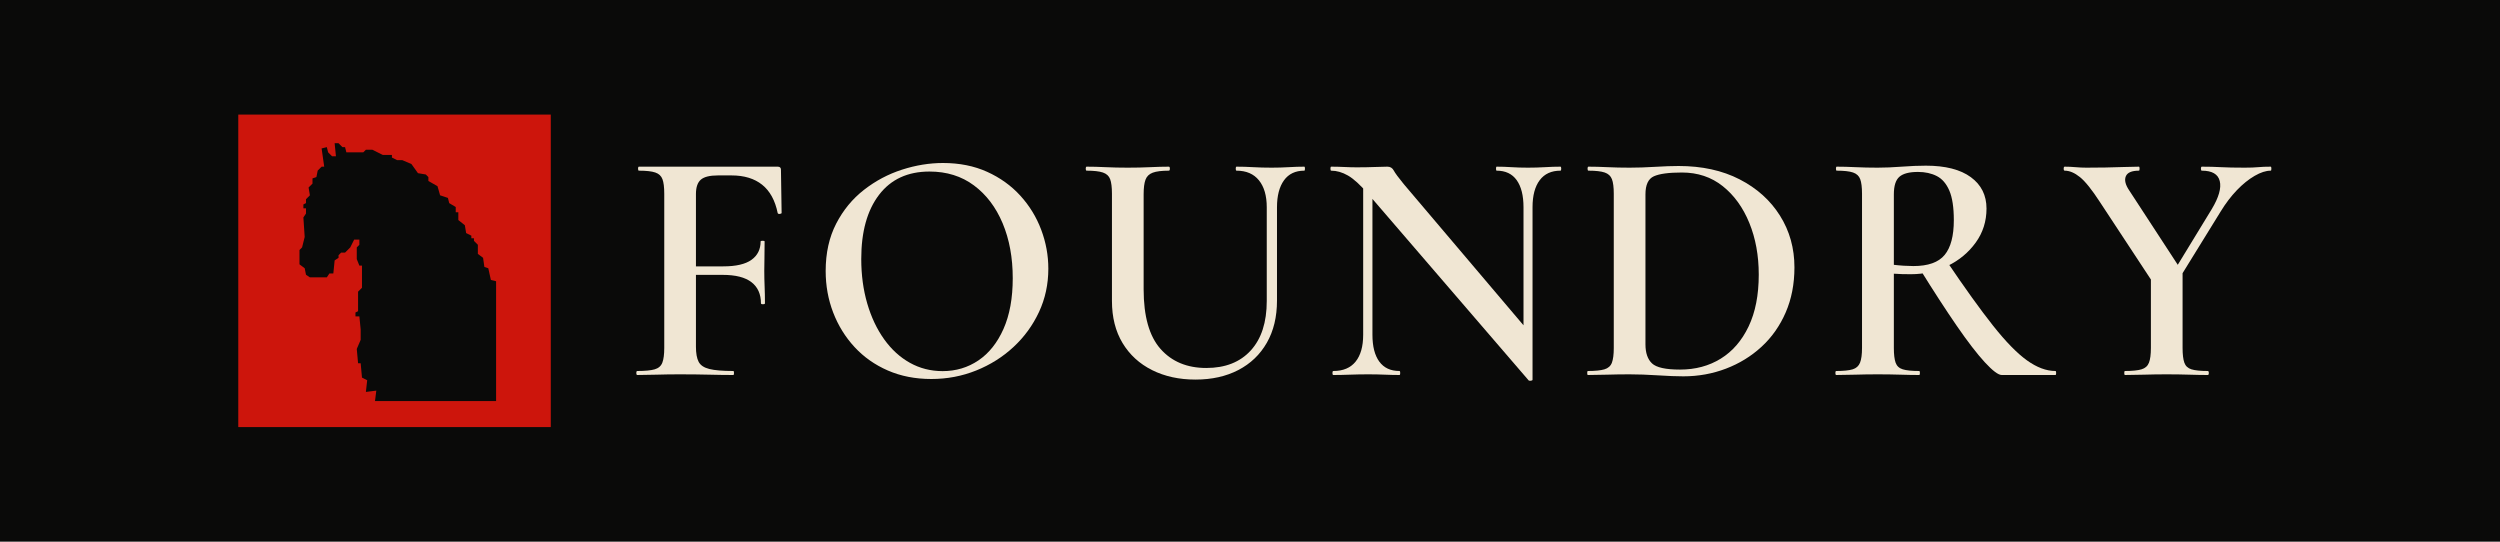
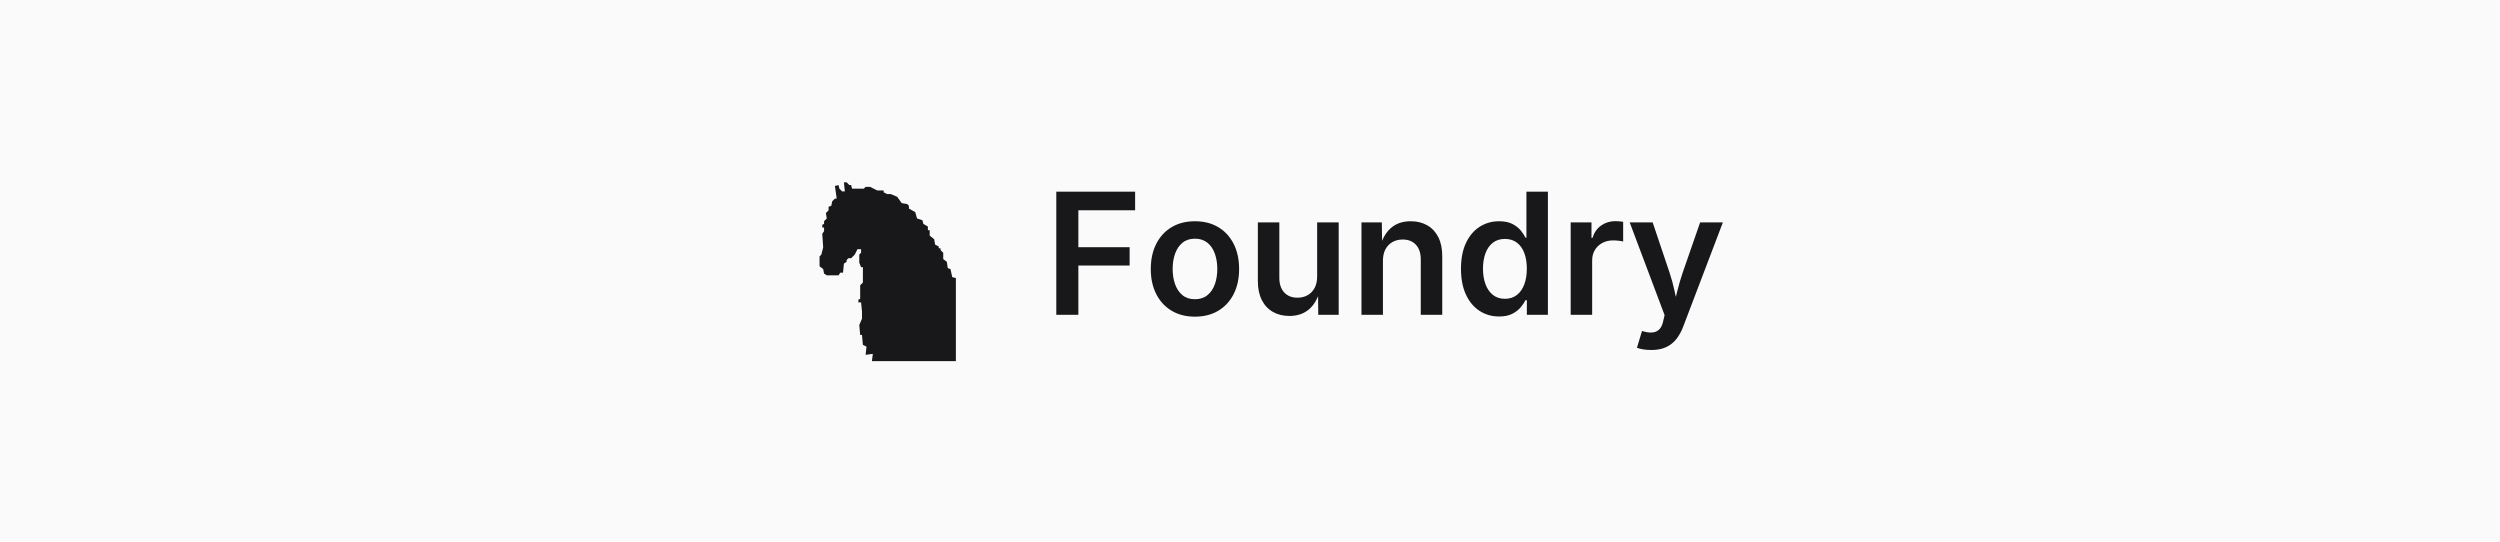
<svg xmlns="http://www.w3.org/2000/svg" viewBox="0 0 1200 260" role="img" aria-label="Foundry">
-   <rect width="1200" height="260" fill="#0a0a09" />
-   <rect x="114.375" y="55" width="150" height="150" fill="#cd150c" />
-   <path d="M31,2 L34,2 L37,5 L39,5 L40,9 L53,9 L55,7 L60,7 L68,11 L75,11 L75,13 L79,15 L83,15 L90,18 L95,25 L101,26 L103,28 L103,31 L110,35 L112,42 L118,44 L119,48 L124,51 L124,55 L126,55 L126,61 L131,65 L132,71 L136,73 L136,75 L138,75 L138,77 L141,80 L141,87 L145,90 L146,97 L149,98 L151,107 L155,108 L155,200 L73,200 L62,200 L63,192 L55,193 L56,184 L52,182 L51,171 L49,171 L48,160 L51,153 L51,145 L50,135 L47,135 L47,132 L49,131 L49,116 L52,113 L52,96 L50,96 L48,91 L48,82 L50,80 L50,76 L46,76 L43,82 L39,86 L36,86 L34,88 L34,90 L31,92 L30,102 L27,102 L25,105 L12,105 L9,103 L8,98 L4,95 L4,84 L6,82 L8,74 L7,59 L9,56 L9,52 L7,52 L7,49 L9,48 L9,45 L12,42 L11,36 L14,33 L14,29 L17,28 L18,23 L21,20 L23,20 L21,6 L25,5 L26,9 L29,12 L32,12 Z" transform="translate(141.25 67.5) scale(.625)" fill="#0a0a09" />
-   <g fill="#f0e6d3" transform="translate(300 68) scale(.16)">
-     <g transform="translate(0 700) scale(1 -1)">
-       <path d="M36.75 0Q34.025 0 34.025 6.0Q34.025 12 36.75 12Q71.85 12 89.038 17.0Q106.225 22 112 37.0Q117.776 52 117.776 81V544Q117.776 573 112.363 587.5Q106.95 602 90.85 607.5Q74.75 613 41.825 613Q39.1 613 39.1 619.0Q39.1 625 41.825 625H458.124Q467.849 625 467.849 616L469.849 486.3Q469.849 484.025 464.712 483.3Q459.574 482.575 458.124 485.575Q446.525 542.65 411.55 570.7Q376.575 598.75 319.526 598.75H278.8Q242.199 598.75 227.512 586.025Q212.824 573.3 212.824 543V85Q212.824 55 220.962 39.5Q229.099 24 253.199 18.0Q277.299 12 324.775 12Q327.05 12 327.05 6.0Q327.05 0 324.775 0Q291.325 0 252.375 1.0Q213.425 2 162.9 2Q128 2 95.1 1.0Q62.2 0 36.75 0ZM407.849 215.025Q407.849 256.4 379.462 278.388Q351.075 300.375 293.175 300.375H167.525V325.9H295Q352.075 325.9 379.462 345.525Q406.849 365.15 406.849 400.7Q406.849 402.7 412.849 402.7Q418.849 402.7 418.849 400.7Q418.849 368.075 418.349 350.262Q417.849 332.45 417.849 313Q417.849 288.825 418.849 265.513Q419.849 242.2 419.849 215.025Q419.849 212.3 413.849 212.3Q407.849 212.3 407.849 215.025Z" transform="translate(0 0)" />
-       <path d="M366 -12Q294 -12 235.5 13.5Q177 39 135.5 84.0Q94 129 71.5 187.5Q49 246 49 312Q49 393 80.5 454.0Q112 515 164.0 555.5Q216 596 278.0 616.0Q340 636 401 636Q475 636 533.5 609.5Q592 583 633.0 538.0Q674 493 695.5 436.0Q717 379 717 319Q717 249 689.0 189.0Q661 129 612.5 84.0Q564 39 500.5 13.5Q437 -12 366 -12ZM399.825 11.625Q459.675 11.625 507.251 43.762Q554.826 75.9 582.526 138.312Q610.226 200.725 610.226 290.275Q610.226 383.1 579.889 455.238Q549.551 527.375 493.701 568.875Q437.85 610.375 360.45 610.375Q262.574 610.375 209.174 540.55Q155.774 470.725 155.774 348.175Q155.774 276 173.736 214.5Q191.699 153 224.399 107.225Q257.099 61.45 301.762 36.537Q346.425 11.625 399.825 11.625Z" transform="translate(553 0)" />
-       <path d="M571.275 503.326Q571.275 554.95 547.875 583.975Q524.475 613 480.475 613Q478.2 613 478.2 619.0Q478.2 625 480.475 625Q504.65 625 530.325 623.5Q556 622 586.175 622Q612.075 622 637.387 623.5Q662.7 625 683.875 625Q685.875 625 685.875 619.0Q685.875 613 683.875 613Q643.875 613 622.925 583.975Q601.975 554.95 601.975 503.326V223.125Q601.975 149.925 571.525 96.738Q541.075 43.55 486.037 14.913Q431 -13.725 357.375 -13.725Q284.1 -13.725 227.288 14.688Q170.475 43.1 138.663 95.875Q106.85 148.65 106.85 222.1V544Q106.85 573 101.438 587.5Q96.025 602 79.563 607.5Q63.1 613 30.9 613Q28.175 613 28.175 619.0Q28.175 625 30.9 625Q56.35 625 87.525 623.5Q118.7 622 153.875 622Q190.775 622 222.087 623.5Q253.399 625 277.574 625Q280.574 625 280.574 619.0Q280.574 613 277.574 613Q245.374 613 229.274 607.0Q213.174 601 207.536 586.0Q201.899 571 201.899 542V257.1Q201.899 135.475 252.549 78.275Q303.199 21.075 389.875 21.075Q475.35 21.075 523.312 73.638Q571.275 126.2 571.275 222.125Z" transform="translate(1354 0)" />
-       <path d="M124.525 120.674V602L152.325 600V120.674Q152.325 68.224 172.949 40.112Q193.574 12 233.399 12Q235.674 12 235.674 6.0Q235.674 0 233.399 0Q212.224 0 189.55 1.0Q166.875 2 139.7 2Q111.35 2 84.638 1.0Q57.925 0 35.025 0Q32.3 0 32.3 6.0Q32.3 12 35.025 12Q79.025 12 101.775 40.112Q124.525 68.224 124.525 120.674ZM632.6 -13.9Q632.6 -16.625 627.962 -17.125Q623.325 -17.625 621.325 -16.625L139.601 543Q104.151 584 78.738 598.5Q53.326 613 28.601 613Q26.326 613 26.326 619.0Q26.326 625 28.601 625Q47.776 625 67.95 624.0Q88.125 623 105.025 623Q134.975 623 159.437 624.0Q183.899 625 197.149 625Q210.149 625 216.236 613.5Q222.324 602 246.049 573L624.6 126.623ZM632.6 503.326V-13.9L605.525 16.375V503.326Q605.525 555.776 585.175 584.388Q564.825 613 525 613Q523 613 523.0 619.0Q523 625 525 625Q546.45 625 569.125 623.5Q591.8 622 618.975 622Q644.875 622 670.05 623.5Q695.224 625 716.399 625Q718.674 625 718.674 619.0Q718.674 613 716.399 613Q675.574 613 654.087 584.388Q632.6 555.776 632.6 503.326Z" transform="translate(2090 0)" />
-       <path d="M318.024 -4Q287.124 -4 241.05 -1.0Q194.975 2 156.566 2Q121.45 2 89.379 1.0Q57.307 0 31.65 0Q29.65 0 29.65 6.0Q29.65 12 31.65 12Q64.446 12 81.276 17.0Q98.106 22 103.716 37.0Q109.326 52 109.326 81V544Q109.326 573 103.779 587.5Q98.232 602 82.018 607.5Q65.803 613 33.375 613Q30.65 613 30.65 619.0Q30.65 625 33.375 625Q58.843 625 90.146 623.5Q121.45 622 156.712 622Q191.975 622 233.286 624.5Q274.597 627 304.024 627Q408.849 627 486.753 587.0Q564.657 547 607.991 478.0Q651.325 409 651.325 323Q651.325 248 625.011 187.5Q598.698 127 552.407 84.5Q506.115 42 445.692 19.0Q385.269 -4 318.024 -4ZM308.024 16.25Q377.157 16.25 430.241 49.025Q483.326 81.8 513.801 145.631Q544.276 209.462 544.276 301.067Q544.276 386.825 515.938 456.238Q487.601 525.65 436.18 566.563Q384.759 607.475 313.749 607.475Q254.706 607.475 229.54 596.108Q204.374 584.741 204.374 542V92Q204.374 53.35 224.048 34.8Q243.723 16.25 308.024 16.25Z" transform="translate(2857 0)" />
-       <path d="M538.251 0Q522.701 0 487.688 37.913Q452.675 75.825 403.475 147.238Q354.275 218.65 292.8 317.65L372.699 342.075Q454.349 221.075 511.811 148.487Q569.274 75.9 613.824 43.95Q658.374 12 699.199 12Q701.474 12 701.474 6.0Q701.474 0 699.199 0Q636.075 0 596.338 0.0Q556.601 0 538.251 0ZM310.6 628Q398.474 628 445.499 593.537Q492.524 559.075 492.524 499.35Q492.524 442 460.074 397.188Q427.624 352.375 376.124 327.375Q324.624 302.375 266.249 302.375Q253.624 302.375 239.811 302.65Q225.999 302.925 214.549 303.925V81Q214.549 52 219.824 37.0Q225.099 22 241.337 17.0Q257.574 12 290.5 12Q292.775 12 292.775 6.0Q292.775 0 290.5 0Q265.05 0 234.012 1.0Q202.975 2 165.8 2Q130.9 2 99.087 1.0Q67.275 0 41.825 0Q39.1 0 39.1 6.0Q39.1 12 41.825 12Q74.75 12 90.988 17.0Q107.225 22 113.138 37.0Q119.051 52 119.051 81V544Q119.051 573 113.638 587.5Q108.225 602 92.125 607.5Q76.025 613 43.1 613Q40.825 613 40.825 619.0Q40.825 625 43.1 625Q68.275 625 99.587 623.5Q130.9 622 165.8 622Q198.25 622 238.162 625.0Q278.075 628 310.6 628ZM394.475 464.375Q394.475 522 380.963 553.275Q367.45 584.55 343.287 596.875Q319.124 609.2 286.899 609.2Q247.999 609.2 231.274 594.75Q214.549 580.3 214.549 542V330.55Q228.549 328.825 244.687 327.825Q260.824 326.825 273.099 326.825Q339.525 326.825 367.0 360.288Q394.475 393.75 394.475 464.375Z" transform="translate(3592 0)" />
-       <path d="M312.224 281.3 444.3 497.726Q475.925 550.426 468.288 581.713Q460.65 613 414.475 613Q411.75 613 411.75 619.0Q411.75 625 414.475 625Q444.825 625 471.725 623.5Q498.625 622 543.15 622Q568.15 622 583.65 623.5Q599.15 625 621.15 625Q623.15 625 623.15 619.0Q623.15 613 621.15 613Q599.775 613 572.875 597.425Q545.975 581.85 519.762 554.601Q493.55 527.351 470.925 490.376L331.849 265.125ZM270.451 273.175 108.825 518.801Q72.675 574.475 48.763 593.738Q24.85 613 3.075 613Q0.075 613 0.075 619.0Q0.075 625 3.075 625Q18.625 625 35.587 623.5Q52.55 622 68.1 622Q95.825 622 125.487 622.5Q155.15 623 181.587 624.0Q208.024 625 225.749 625Q227.749 625 227.749 619.0Q227.749 613 225.749 613Q193.449 613 186.436 596.025Q179.424 579.051 196.874 553.426L350.224 318.45ZM261.701 310 356.749 319V81Q356.749 52 362.024 37.0Q367.299 22 383.399 17.0Q399.5 12 432.425 12Q435.425 12 435.425 6.0Q435.425 0 432.425 0Q407.25 0 376.437 1.0Q345.625 2 308.725 2Q273.55 2 241.375 1.0Q209.2 0 184.025 0Q181.75 0 181.75 6.0Q181.75 12 184.025 12Q216.95 12 233.551 17.0Q250.151 22 255.926 37.0Q261.701 52 261.701 81Z" transform="translate(4316 0)" />
+   <rect width="1200" height="260" fill="#fafafa" />
+   <g fill="#18181b">
+     <g transform="translate(373.0197 78) scale(0.4333333)">
+       <path d="M31,2 L34,2 L37,5 L39,5 L40,9 L53,9 L55,7 L60,7 L68,11 L75,11 L75,13 L79,15 L83,15 L90,18 L95,25 L101,26 L103,28 L103,31 L110,35 L112,42 L118,44 L119,48 L124,51 L124,55 L126,55 L126,61 L131,65 L132,71 L136,73 L136,75 L138,75 L138,77 L141,80 L141,87 L145,90 L146,97 L149,98 L151,107 L155,108 L155,200 L73,200 L62,200 L63,192 L55,193 L56,184 L52,182 L51,171 L49,171 L48,160 L51,153 L51,145 L50,135 L47,135 L47,132 L49,131 L49,116 L52,113 L52,96 L50,96 L48,91 L48,82 L50,80 L50,76 L46,76 L43,82 L39,86 L36,86 L34,88 L34,90 L31,92 L30,102 L27,102 L25,105 L12,105 L9,103 L8,98 L4,95 L4,84 L6,82 L8,74 L7,59 L9,56 L9,52 L7,52 L7,49 L9,48 L9,45 L12,42 L11,36 L14,33 L14,29 L17,28 L18,23 L21,20 L23,20 L21,6 L25,5 L26,9 L29,12 L32,12 Z" transform="translate(43 20)" />
+     </g>
+     <g transform="translate(507.0197 92) scale(0.03966597)">
+       <g transform="translate(-149.7631 1490.0) scale(1 -1)">
+         <path d="M149.763 0.0V1490.0H1103.678V1265.126H416.795V817.759H1037.118V595.765H416.795V0.0ZM1827.399 -22.56Q1664.601 -22.56 1544.521 49.62Q1424.442 121.8 1358.822 251.62Q1293.202 381.44 1293.202 553.44Q1293.202 727.36 1358.822 857.5Q1424.442 987.64 1544.521 1059.82Q1664.601 1132.0 1827.399 1132.0Q1990.838 1132.0 2110.878 1059.82Q2230.917 987.64 2296.537 857.5Q2362.157 727.36 2362.157 553.44Q2362.157 381.44 2296.537 251.62Q2230.917 121.8 2110.878 49.62Q1990.838 -22.56 1827.399 -22.56ZM1827.399 188.475Q1918.442 188.475 1978.663 237.476Q2038.884 286.477 2068.485 369.458Q2098.085 452.439 2098.085 554.16Q2098.085 656.881 2068.485 739.962Q2038.884 823.043 1978.663 872.004Q1918.442 920.965 1827.399 920.965Q1736.637 920.965 1676.876 872.004Q1617.115 823.043 1587.514 740.282Q1557.914 657.521 1557.914 554.16Q1557.914 452.439 1587.514 369.458Q1617.115 286.477 1676.876 237.476Q1736.637 188.475 1827.399 188.475ZM2971.84 -14.0Q2857.04 -14.0 2770.64 35.2Q2684.241 84.399 2636.561 178.759Q2588.881 273.119 2588.881 407.28V1118.0H2848.792V447.118Q2848.792 334.676 2907.433 270.855Q2966.074 207.034 3068.316 207.034Q3137.517 207.034 3191.118 237.174Q3244.719 267.315 3275.6 324.916Q3306.48 382.517 3306.48 463.118V1118.0H3567.032V0.0H3319.96L3317.08 276.399H3336.76Q3289.8 130.198 3197.899 58.099Q3105.999 -14.0 2971.84 -14.0ZM4102.628 654.882V0.0H3842.716V1118.0H4089.149L4092.669 841.601H4072.348Q4118.669 986.522 4209.929 1059.261Q4301.189 1132.0 4437.908 1132.0Q4553.068 1132.0 4638.968 1082.8Q4724.868 1033.601 4772.548 939.561Q4820.228 845.521 4820.228 710.72V0.0H4560.316V670.882Q4560.316 783.324 4501.995 847.145Q4443.674 910.966 4341.433 910.966Q4272.591 910.966 4218.49 880.826Q4164.389 850.685 4133.509 793.584Q4102.628 736.483 4102.628 654.882ZM5508.073 -20.4Q5376.272 -20.4 5271.612 47.54Q5166.951 115.48 5106.951 244.4Q5046.951 373.32 5046.951 556.72Q5046.951 743.079 5108.351 871.499Q5169.751 999.919 5274.231 1065.96Q5378.712 1132.0 5507.273 1132.0Q5606.914 1132.0 5670.374 1098.7Q5733.834 1065.399 5771.214 1019Q5808.593 972.6 5827.673 932.881H5838.793V1490.0H6098.705V0.0H5844.073V176.96H5827.673Q5807.873 136.601 5769.674 90.82Q5731.474 45.04 5668.234 12.32Q5604.994 -20.4 5508.073 -20.4ZM5578.628 193.514Q5663.71 193.514 5722.911 239.455Q5782.112 285.396 5812.893 367.437Q5843.673 449.478 5843.673 558.0Q5843.673 667.242 5813.213 747.863Q5782.752 828.484 5723.551 873.285Q5664.35 918.085 5578.628 918.085Q5490.986 918.085 5431.825 871.365Q5372.664 824.644 5342.883 743.382Q5313.103 662.121 5313.103 558.0Q5313.103 453.599 5343.203 371.057Q5373.304 288.516 5432.785 241.015Q5492.266 193.514 5578.628 193.514ZM6374.389 0.0V1118.0H6626.141V930.882H6638.141Q6668.782 1028.12 6743.602 1080.7Q6818.422 1133.28 6914.463 1133.28Q6936.623 1133.28 6963.583 1131.2Q6990.543 1129.12 7009.422 1125.601V886.646Q6993.503 891.886 6957.364 896.066Q6921.224 900.246 6887.024 900.246Q6814.583 900.246 6757.023 869.266Q6699.462 838.286 6666.882 783.745Q6634.301 729.205 6634.301 657.524V0.0ZM7176.344 -398.881 7237.463 -196.085 7268.342 -204.325Q7327.301 -219.405 7373.381 -212.545Q7419.461 -205.685 7450.422 -172.365Q7481.382 -139.044 7494.343 -75.242L7510.865 -4.2L7088.545 1118.0H7366.536L7571.06 510.074Q7606.9 402.115 7629.84 294.895Q7652.781 187.676 7680.701 75.837H7612.181Q7640.101 187.676 7666.781 295.575Q7693.461 403.475 7729.741 510.074L7940.944 1118.0H8216.136L7735.935 -143.602Q7701.935 -233.322 7650.655 -296.582Q7599.376 -359.841 7525.757 -392.921Q7452.138 -426.0 7350.82 -426.0Q7295.261 -426.0 7248.742 -417.92Q7202.223 -409.84 7176.344 -398.881Z" />
+       </g>
    </g>
  </g>
</svg>
